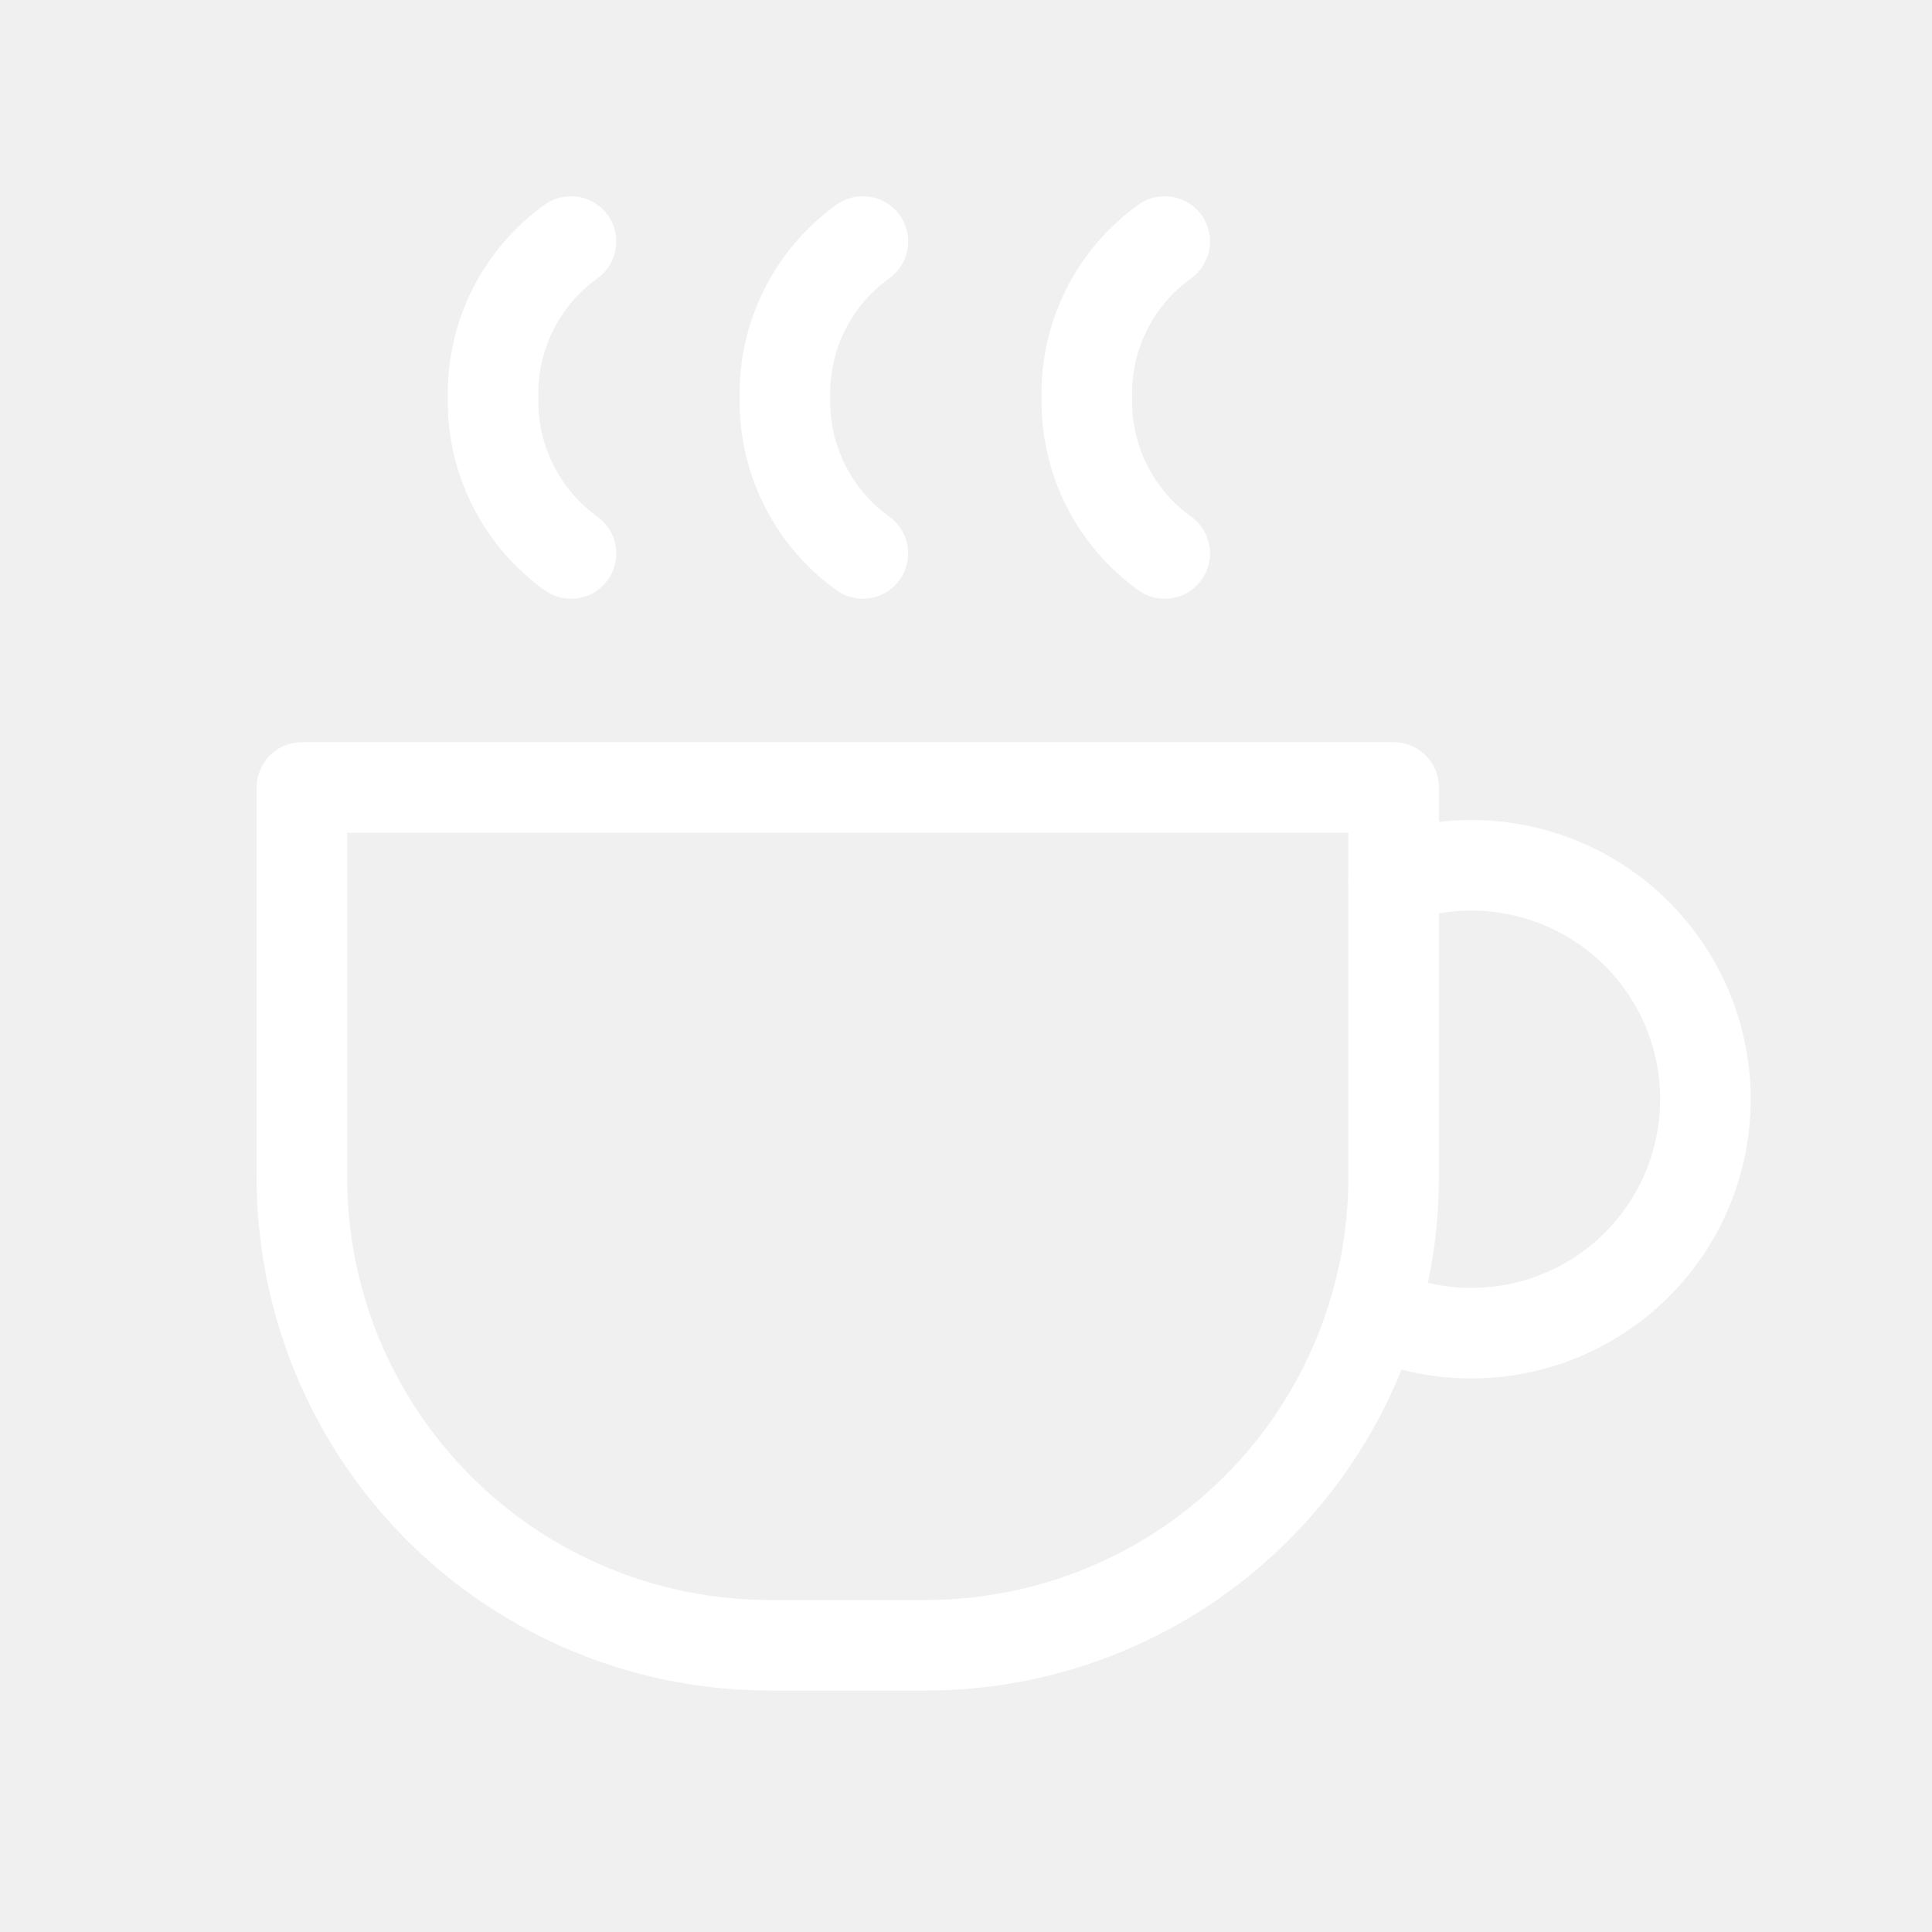
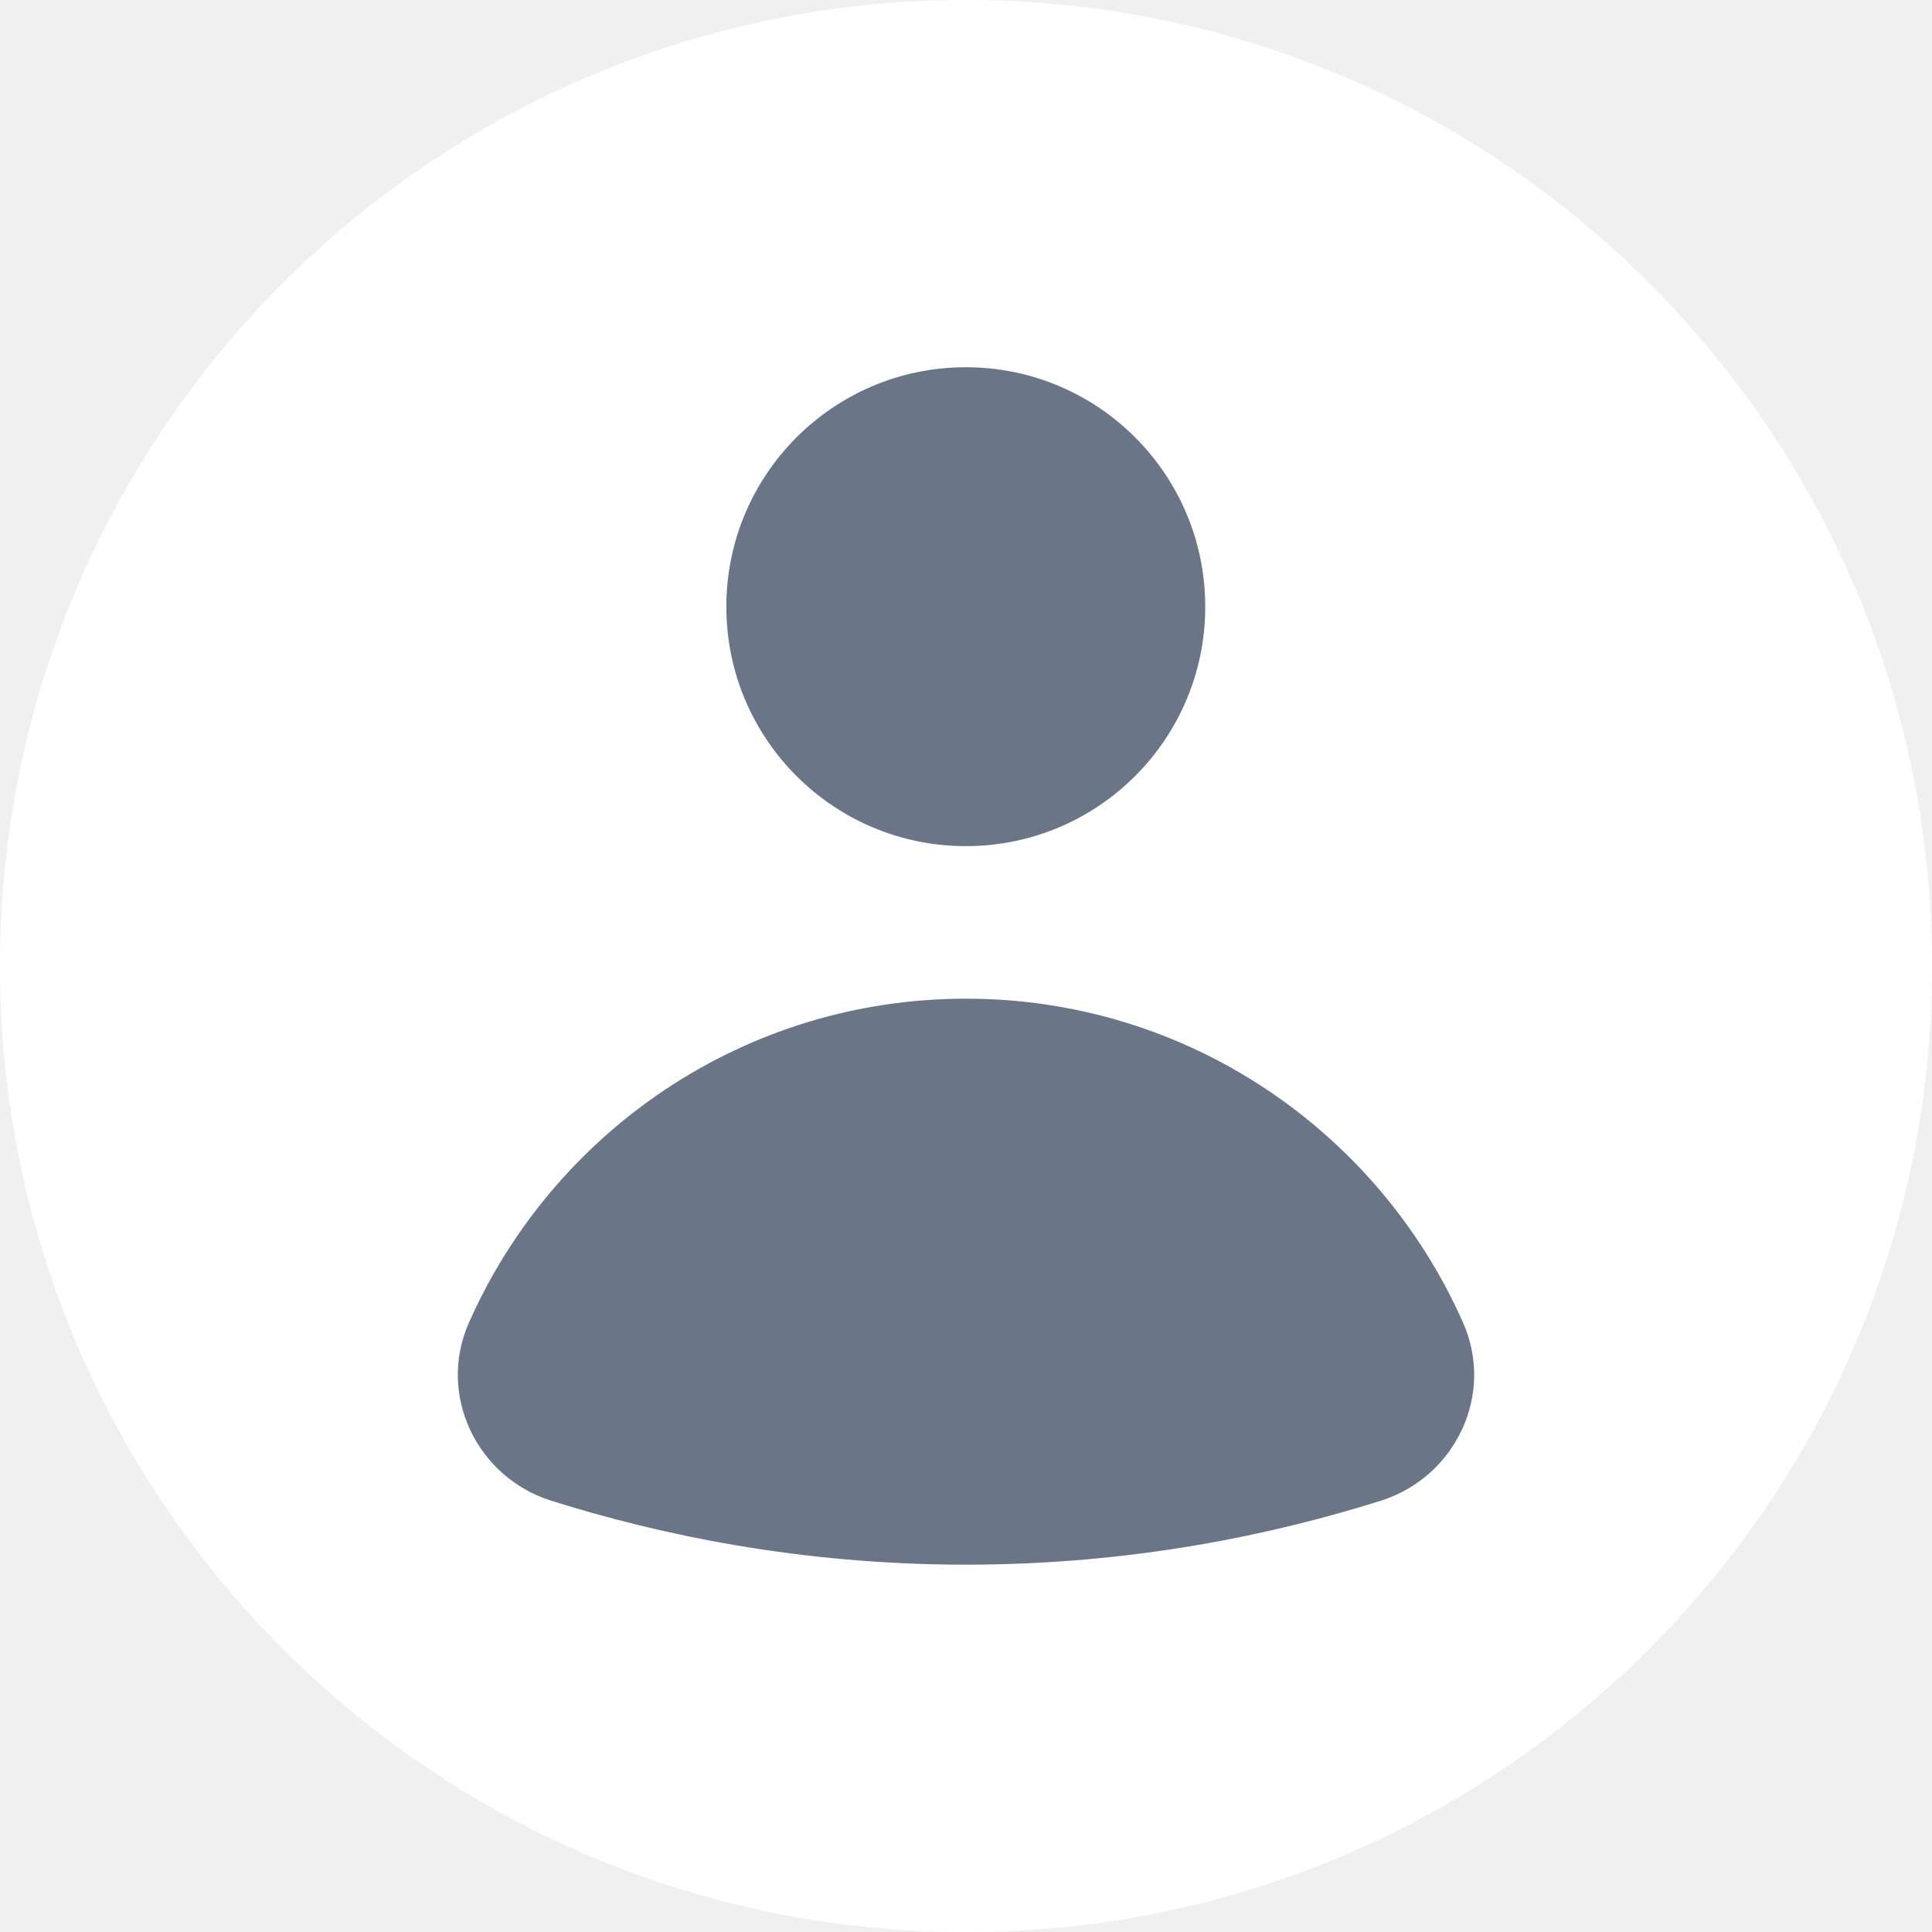
- <svg xmlns="http://www.w3.org/2000/svg" width="32" height="32" viewBox="0 0 32 32" fill="none">
-   <path d="M9.458 4C9.05 4.293 8.718 4.682 8.493 5.132C8.268 5.582 8.156 6.08 8.167 6.583C8.156 7.086 8.268 7.585 8.493 8.035C8.718 8.485 9.05 8.873 9.458 9.167" stroke="white" stroke-width="1.5" stroke-linecap="round" stroke-linejoin="round" />
-   <path d="M14.292 4C13.883 4.293 13.552 4.682 13.327 5.132C13.102 5.582 12.99 6.08 13.001 6.583C12.99 7.086 13.102 7.584 13.327 8.035C13.553 8.485 13.884 8.873 14.292 9.167" stroke="white" stroke-width="1.5" stroke-linecap="round" stroke-linejoin="round" />
-   <path d="M19.292 4C18.884 4.293 18.552 4.682 18.327 5.132C18.102 5.582 17.99 6.08 18.001 6.583C17.99 7.086 18.102 7.584 18.327 8.035C18.552 8.485 18.884 8.873 19.292 9.167" stroke="white" stroke-width="1.5" stroke-linecap="round" stroke-linejoin="round" />
-   <path d="M22.755 21.729C23.332 21.994 23.965 22.113 24.599 22.075C25.233 22.038 25.847 21.846 26.389 21.515C26.931 21.185 27.384 20.727 27.707 20.18C28.03 19.634 28.214 19.017 28.243 18.383C28.272 17.749 28.144 17.117 27.872 16.544C27.599 15.97 27.19 15.473 26.681 15.095C26.171 14.717 25.576 14.47 24.948 14.375C24.321 14.281 23.679 14.342 23.081 14.553" stroke="white" stroke-width="1.5" stroke-linecap="round" stroke-linejoin="round" />
-   <path d="M5 13.043H23.083V19.501C23.083 21.557 22.267 23.528 20.813 24.981C19.36 26.435 17.389 27.251 15.333 27.251H12.75C10.695 27.251 8.723 26.435 7.27 24.981C5.817 23.528 5 21.557 5 19.501V13.043Z" stroke="white" stroke-width="1.5" stroke-linecap="round" stroke-linejoin="round" />
+ <svg xmlns="http://www.w3.org/2000/svg" width="24" height="24" viewBox="0 0 24 24" fill="none">
+   <rect width="24" height="24" rx="12" fill="white" />
+   <path d="M11.998 10.511C13.641 10.511 14.972 9.18 14.972 7.537C14.972 5.894 13.641 4.562 11.998 4.562C10.355 4.562 9.023 5.894 9.023 7.537C9.023 9.18 10.355 10.511 11.998 10.511Z" fill="#6A7587" />
+   <path d="M17.151 18.643C18.081 18.35 18.57 17.322 18.175 16.431C17.126 14.061 14.758 12.406 12 12.406C9.242 12.406 6.874 14.061 5.825 16.431C5.43 17.323 5.919 18.35 6.849 18.643C8.174 19.06 9.928 19.437 12 19.437C14.072 19.437 15.826 19.06 17.151 18.643Z" fill="#6A7587" />
</svg>
